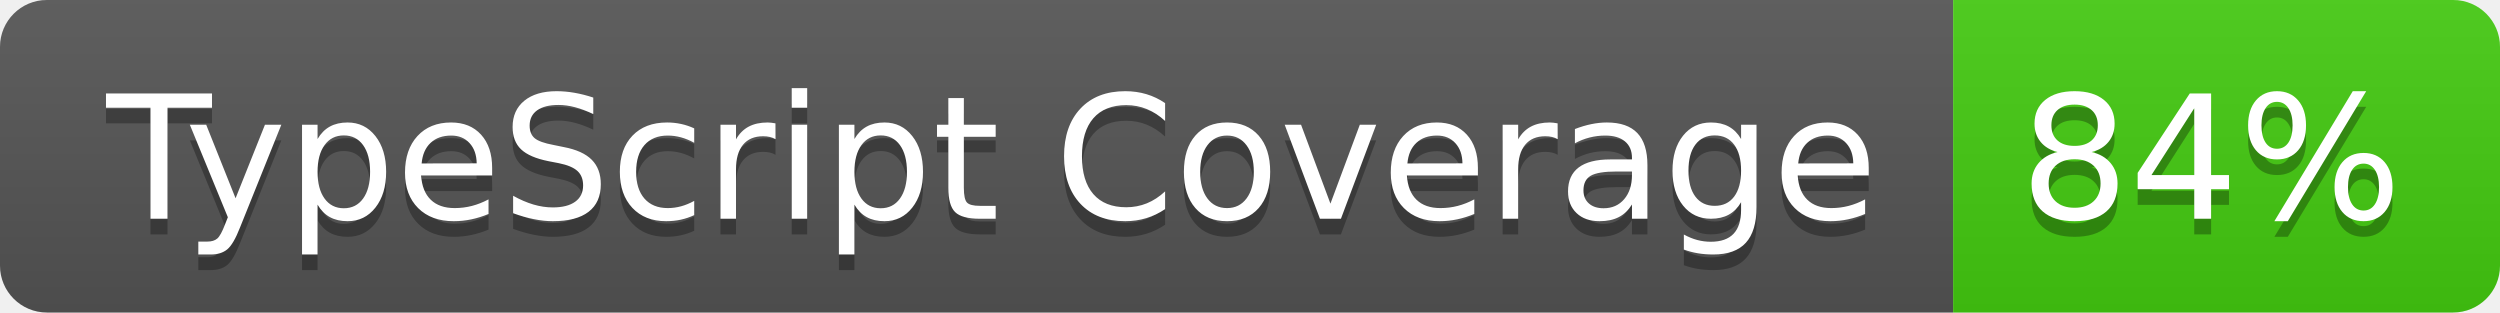
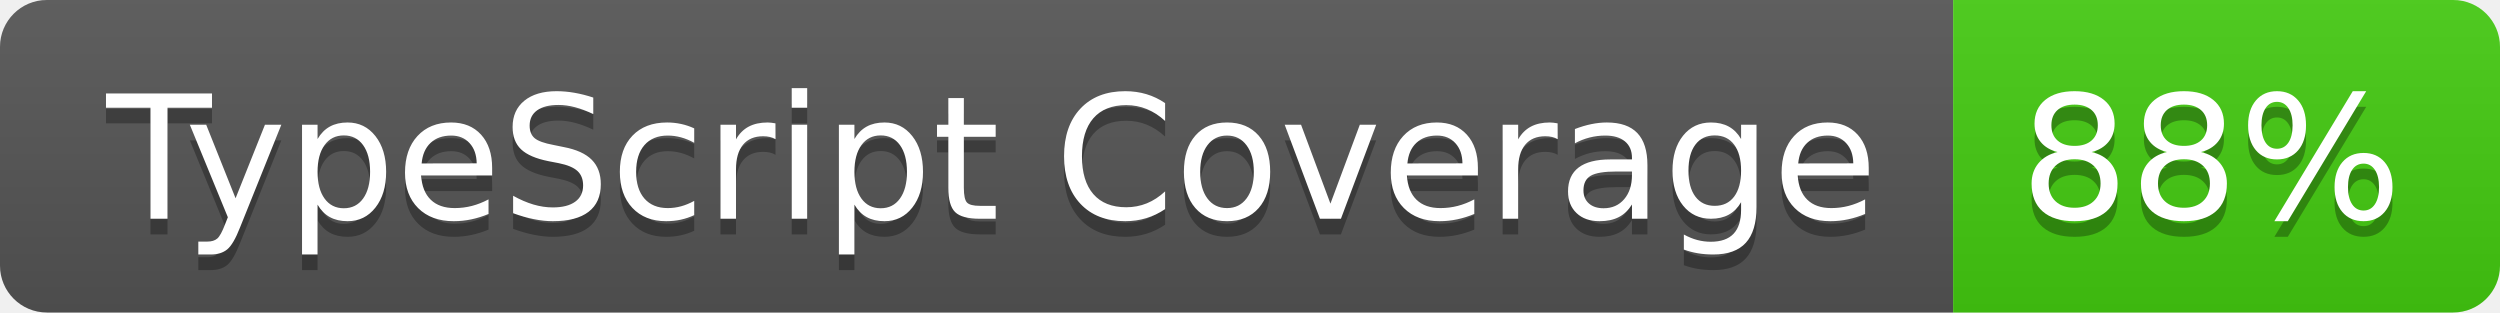
- <svg xmlns="http://www.w3.org/2000/svg" width="160" height="20" role="img" aria-label="TypeScript Coverage: 84%">
+ <svg xmlns="http://www.w3.org/2000/svg" width="160" height="20" role="img" aria-label="TypeScript Coverage: 88%">
  <linearGradient id="s" x2="0" y2="100%">
    <stop offset="0" stop-color="#bbb" stop-opacity=".1" />
    <stop offset="1" stop-opacity=".1" />
  </linearGradient>
  <clipPath id="r">
    <rect width="160" height="20" rx="3" fill="#fff" />
  </clipPath>
  <g clip-path="url(#r)">
    <rect width="125" height="20" fill="#555" />
    <rect x="125" width="35" height="20" fill="#4c1" />
    <rect width="160" height="20" fill="url(#s)" />
  </g>
  <g fill="#fff" text-anchor="middle" font-family="Verdana,Geneva,DejaVu Sans,sans-serif" text-rendering="geometricPrecision" font-size="110">
    <text aria-hidden="true" x="635" y="150" fill="#010101" fill-opacity=".3" transform="scale(.1)" textLength="1150">TypeScript Coverage</text>
    <text x="635" y="140" transform="scale(.1)" fill="#fff" textLength="1150">TypeScript Coverage</text>
-     <text aria-hidden="true" x="1415" y="150" fill="#010101" fill-opacity=".3" transform="scale(.1)" textLength="250">84%</text>
-     <text x="1415" y="140" transform="scale(.1)" fill="#fff" textLength="250">84%</text>
+     <text aria-hidden="true" x="1415" y="150" fill="#010101" fill-opacity=".3" transform="scale(.1)" textLength="250">88%</text>
+     <text x="1415" y="140" transform="scale(.1)" fill="#fff" textLength="250">88%</text>
  </g>
</svg>
